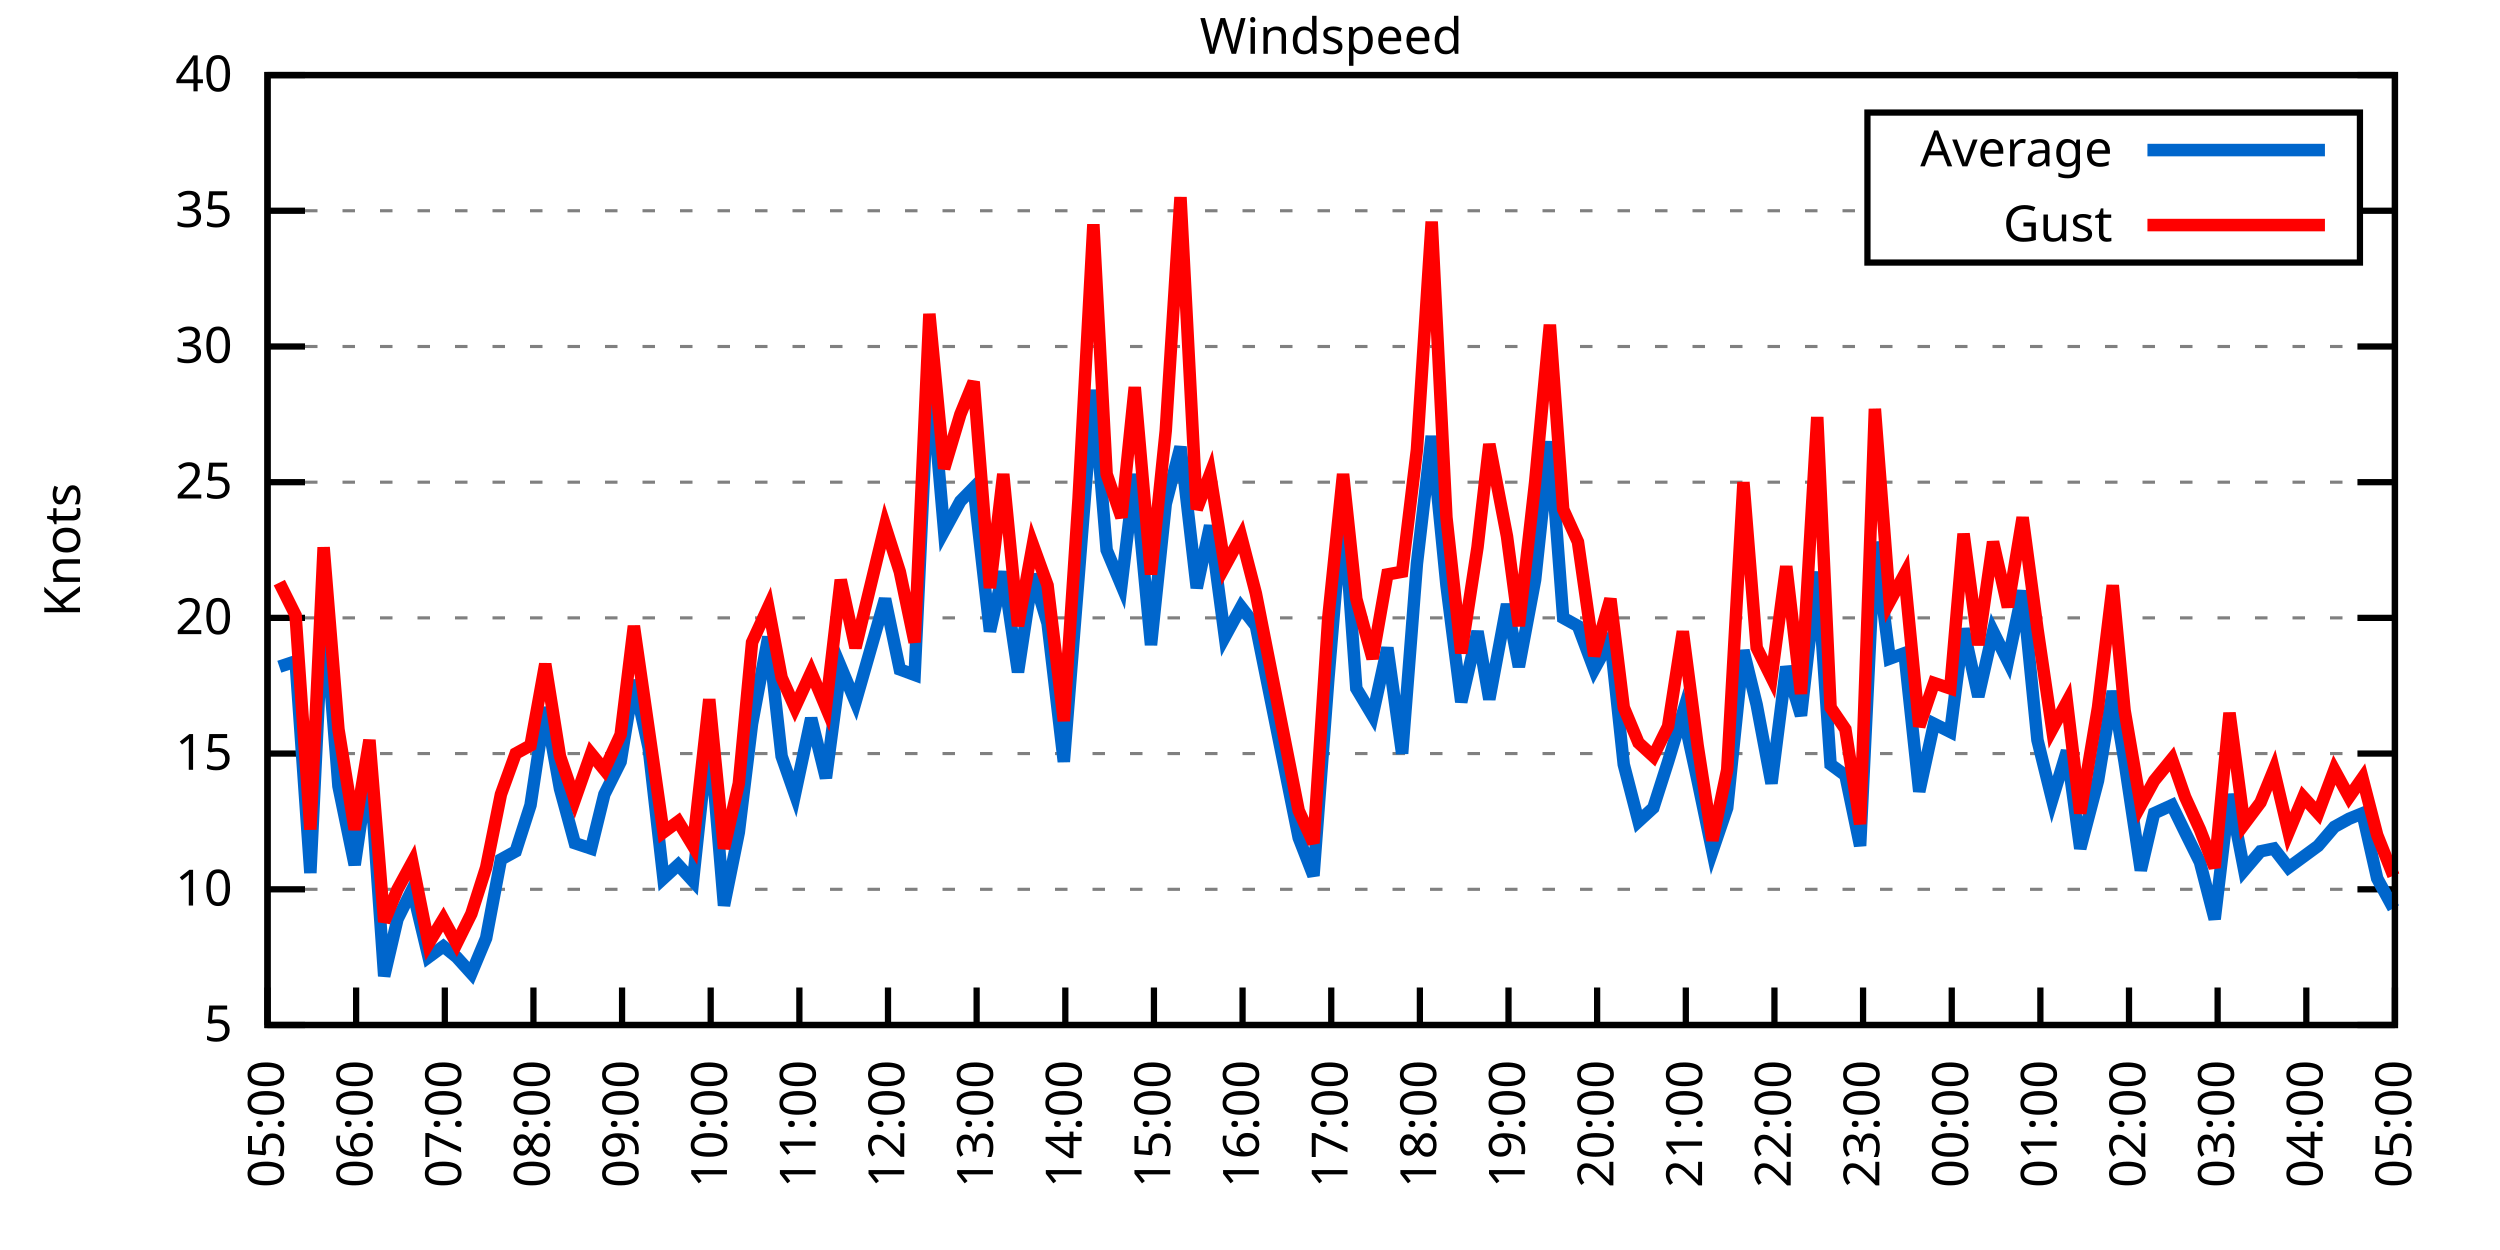
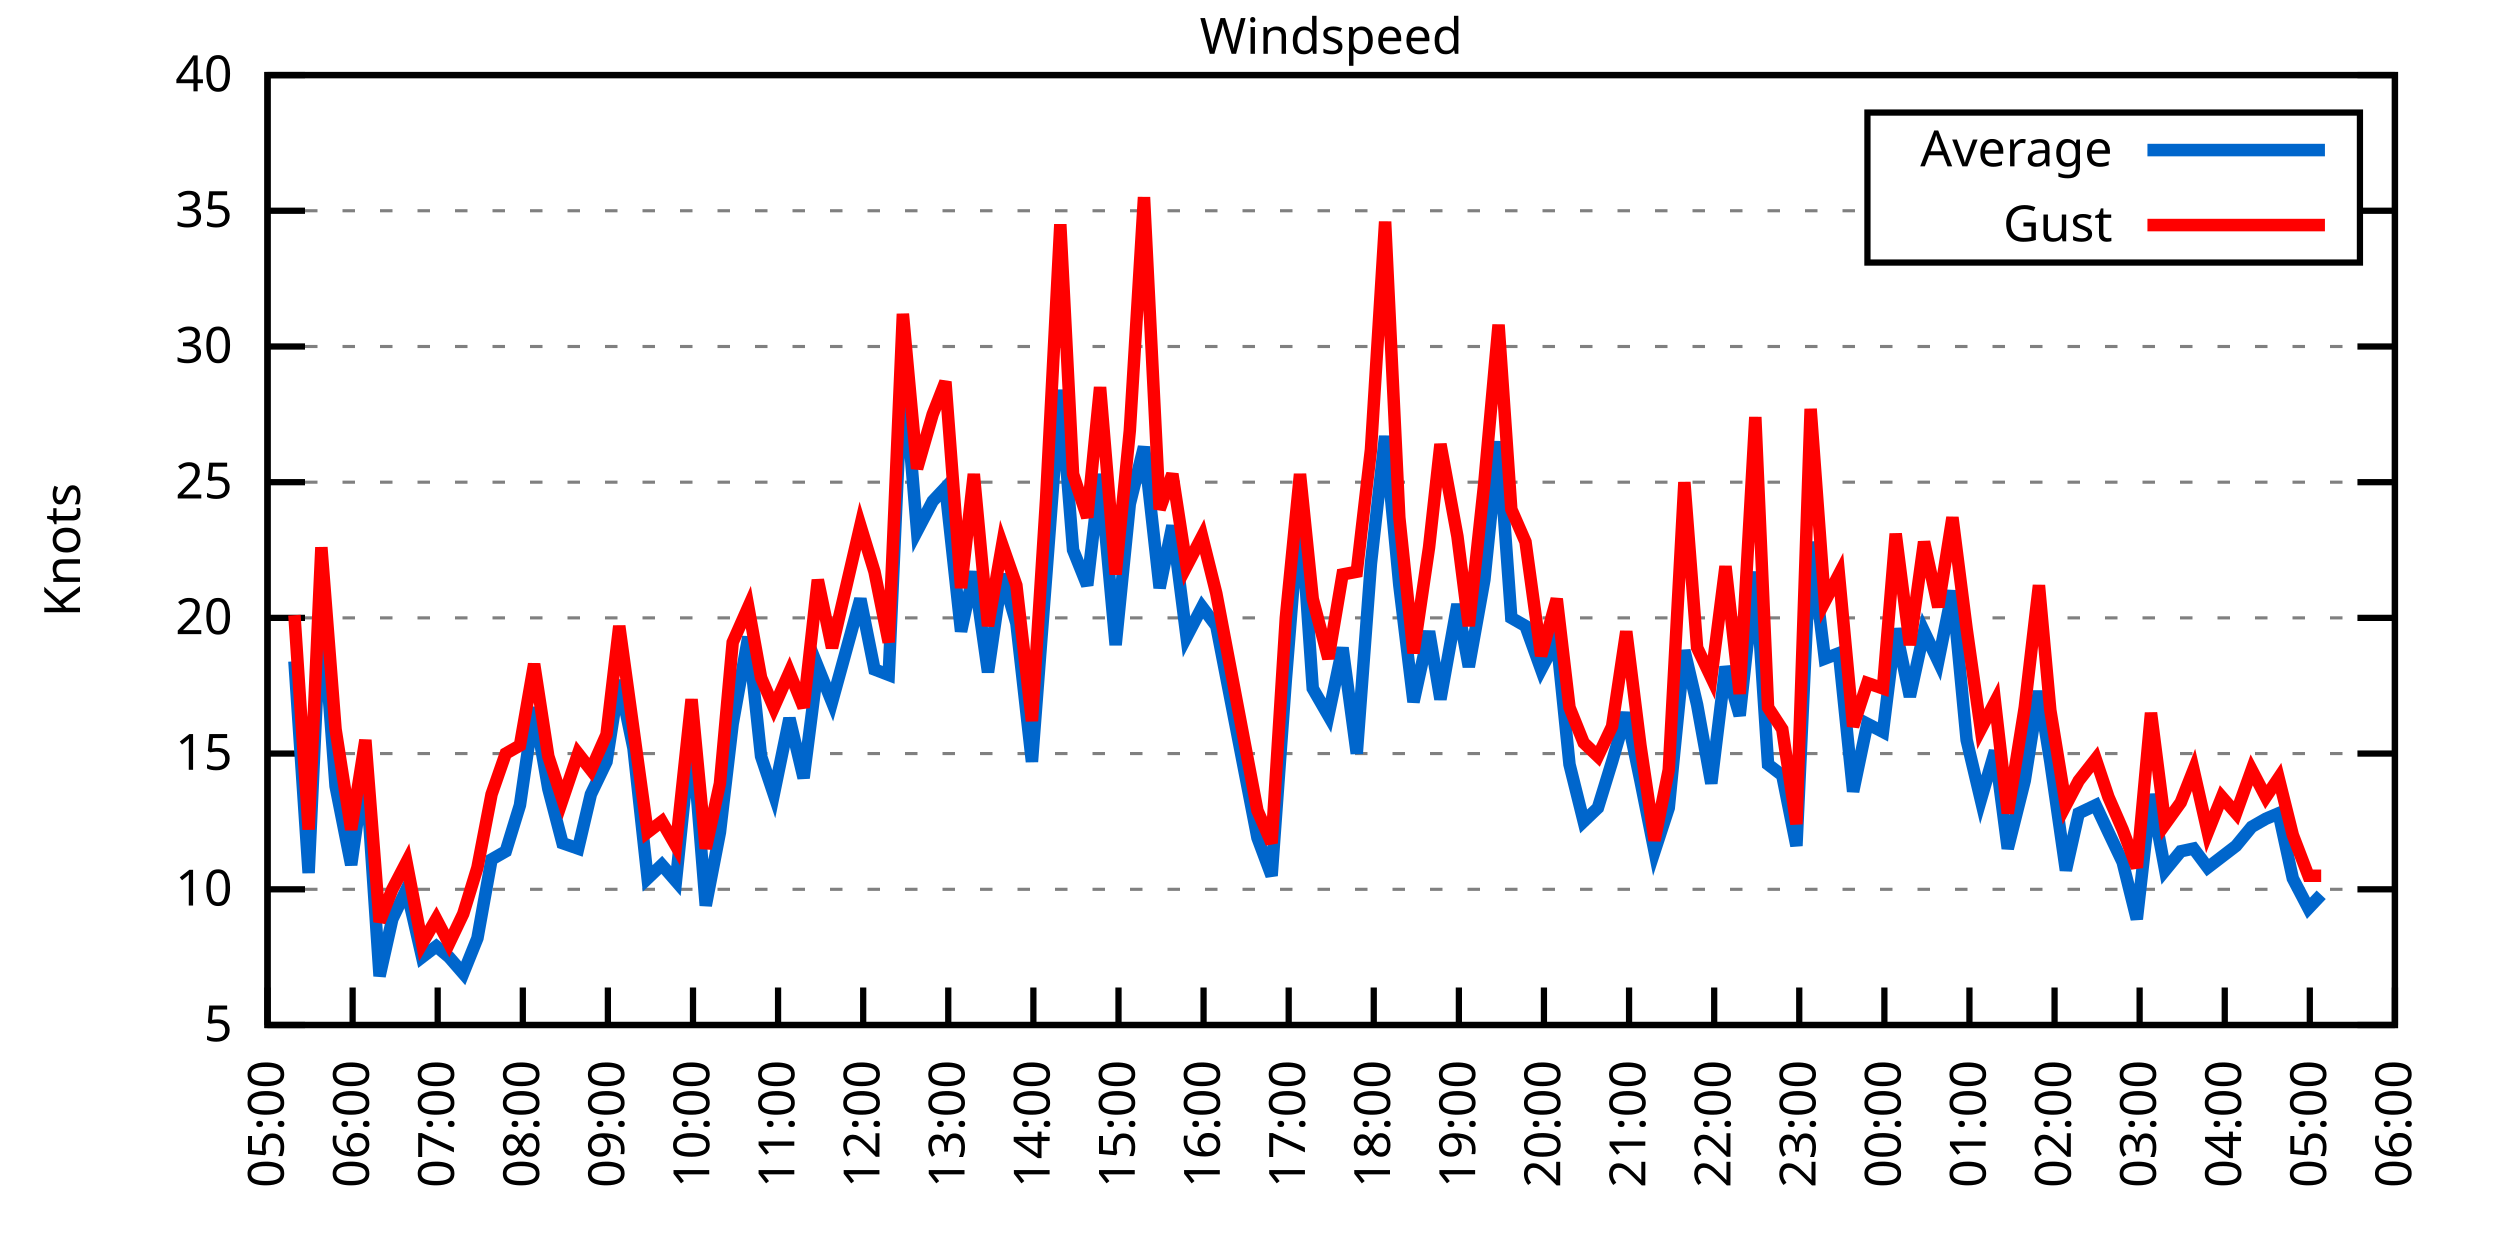
<svg xmlns="http://www.w3.org/2000/svg" xmlns:xlink="http://www.w3.org/1999/xlink" width="400" height="200" viewBox="0 0 400 200">
  <g id="gnuplot_canvas">
    <rect x="0" y="0" width="400" height="200" fill="none" />
    <defs>
      <circle id="gpDot" r="0.5" stroke-width="0.5" stroke="currentColor" />
      <path id="gpPt0" stroke-width="0.333" stroke="currentColor" d="M-1,0 h2 M0,-1 v2" />
      <path id="gpPt1" stroke-width="0.333" stroke="currentColor" d="M-1,-1 L1,1 M1,-1 L-1,1" />
      <path id="gpPt2" stroke-width="0.333" stroke="currentColor" d="M-1,0 L1,0 M0,-1 L0,1 M-1,-1 L1,1 M-1,1 L1,-1" />
      <rect id="gpPt3" stroke-width="0.333" stroke="currentColor" x="-1" y="-1" width="2" height="2" />
      <rect id="gpPt4" stroke-width="0.333" stroke="currentColor" fill="currentColor" x="-1" y="-1" width="2" height="2" />
      <circle id="gpPt5" stroke-width="0.333" stroke="currentColor" cx="0" cy="0" r="1" />
      <use xlink:href="#gpPt5" id="gpPt6" fill="currentColor" stroke="none" />
      <path id="gpPt7" stroke-width="0.333" stroke="currentColor" d="M0,-1.33 L-1.33,0.67 L1.33,0.67 z" />
      <use xlink:href="#gpPt7" id="gpPt8" fill="currentColor" stroke="none" />
      <use xlink:href="#gpPt7" id="gpPt9" stroke="currentColor" transform="rotate(180)" />
      <use xlink:href="#gpPt9" id="gpPt10" fill="currentColor" stroke="none" />
      <use xlink:href="#gpPt3" id="gpPt11" stroke="currentColor" transform="rotate(45)" />
      <use xlink:href="#gpPt11" id="gpPt12" fill="currentColor" stroke="none" />
      <path id="gpPt13" stroke-width="0.333" stroke="currentColor" d="M0,1.330 L1.265,0.411 L0.782,-1.067 L-0.782,-1.076 L-1.265,0.411 z" />
      <use xlink:href="#gpPt13" id="gpPt14" fill="currentColor" stroke="none" />
      <filter id="textbox" filterUnits="objectBoundingBox" x="0" y="0" height="1" width="1">
        <feFlood flood-color="white" flood-opacity="1" result="bgnd" />
        <feComposite in="SourceGraphic" in2="bgnd" operator="atop" />
      </filter>
      <filter id="greybox" filterUnits="objectBoundingBox" x="0" y="0" height="1" width="1">
        <feFlood flood-color="lightgrey" flood-opacity="1" result="grey" />
        <feComposite in="SourceGraphic" in2="grey" operator="atop" />
      </filter>
    </defs>
    <g fill="none" color="white" stroke="currentColor" stroke-width="1.00" stroke-linecap="butt" stroke-linejoin="miter">
</g>
    <g fill="none" color="black" stroke="currentColor" stroke-width="1.00" stroke-linecap="butt" stroke-linejoin="miter">
      <g stroke="none" shape-rendering="crispEdges">
        <polygon fill="rgb(255, 255, 255)" points="42.80,164.00 383.18,164.00 383.18,12.02 42.80,12.02 " />
      </g>
    </g>
    <g fill="none" color="black" stroke="currentColor" stroke-width="1.00" stroke-linecap="butt" stroke-linejoin="miter">
</g>
    <g fill="none" color="black" stroke="black" stroke-width="0.50" stroke-linecap="butt" stroke-linejoin="miter">
</g>
    <g fill="none" color="gray" stroke="currentColor" stroke-width="0.50" stroke-linecap="butt" stroke-linejoin="miter">
      <path stroke="gray" stroke-dasharray="2,4" class="gridline" d="M42.80,164.00 L383.19,164.00  " />
    </g>
    <g fill="none" color="gray" stroke="gray" stroke-width="1.00" stroke-linecap="butt" stroke-linejoin="miter">
</g>
    <g fill="none" color="black" stroke="currentColor" stroke-width="1.00" stroke-linecap="butt" stroke-linejoin="miter">
      <path stroke="black" d="M42.80,164.00 L48.80,164.00 M383.19,164.00 L377.19,164.00  " />
      <g transform="translate(37.20,166.60)" stroke="none" fill="black" font-family="Sans" font-size="8.00" text-anchor="end">
        <text>
          <tspan font-family="Sans"> 5</tspan>
        </text>
      </g>
    </g>
    <g fill="none" color="black" stroke="currentColor" stroke-width="1.00" stroke-linecap="butt" stroke-linejoin="miter">
</g>
    <g fill="none" color="black" stroke="black" stroke-width="0.50" stroke-linecap="butt" stroke-linejoin="miter">
</g>
    <g fill="none" color="gray" stroke="currentColor" stroke-width="0.50" stroke-linecap="butt" stroke-linejoin="miter">
      <path stroke="gray" stroke-dasharray="2,4" class="gridline" d="M42.80,142.29 L383.19,142.29  " />
    </g>
    <g fill="none" color="gray" stroke="gray" stroke-width="1.00" stroke-linecap="butt" stroke-linejoin="miter">
</g>
    <g fill="none" color="black" stroke="currentColor" stroke-width="1.00" stroke-linecap="butt" stroke-linejoin="miter">
      <path stroke="black" d="M42.80,142.29 L48.80,142.29 M383.19,142.29 L377.19,142.29  " />
      <g transform="translate(37.20,144.89)" stroke="none" fill="black" font-family="Sans" font-size="8.00" text-anchor="end">
        <text>
          <tspan font-family="Sans"> 10</tspan>
        </text>
      </g>
    </g>
    <g fill="none" color="black" stroke="currentColor" stroke-width="1.00" stroke-linecap="butt" stroke-linejoin="miter">
</g>
    <g fill="none" color="black" stroke="black" stroke-width="0.50" stroke-linecap="butt" stroke-linejoin="miter">
</g>
    <g fill="none" color="gray" stroke="currentColor" stroke-width="0.50" stroke-linecap="butt" stroke-linejoin="miter">
      <path stroke="gray" stroke-dasharray="2,4" class="gridline" d="M42.80,120.57 L383.19,120.57  " />
    </g>
    <g fill="none" color="gray" stroke="gray" stroke-width="1.00" stroke-linecap="butt" stroke-linejoin="miter">
</g>
    <g fill="none" color="black" stroke="currentColor" stroke-width="1.00" stroke-linecap="butt" stroke-linejoin="miter">
      <path stroke="black" d="M42.80,120.57 L48.80,120.57 M383.19,120.57 L377.19,120.57  " />
      <g transform="translate(37.20,123.17)" stroke="none" fill="black" font-family="Sans" font-size="8.00" text-anchor="end">
        <text>
          <tspan font-family="Sans"> 15</tspan>
        </text>
      </g>
    </g>
    <g fill="none" color="black" stroke="currentColor" stroke-width="1.00" stroke-linecap="butt" stroke-linejoin="miter">
</g>
    <g fill="none" color="black" stroke="black" stroke-width="0.50" stroke-linecap="butt" stroke-linejoin="miter">
</g>
    <g fill="none" color="gray" stroke="currentColor" stroke-width="0.50" stroke-linecap="butt" stroke-linejoin="miter">
      <path stroke="gray" stroke-dasharray="2,4" class="gridline" d="M42.80,98.86 L383.19,98.86  " />
    </g>
    <g fill="none" color="gray" stroke="gray" stroke-width="1.00" stroke-linecap="butt" stroke-linejoin="miter">
</g>
    <g fill="none" color="black" stroke="currentColor" stroke-width="1.00" stroke-linecap="butt" stroke-linejoin="miter">
      <path stroke="black" d="M42.80,98.86 L48.80,98.86 M383.19,98.86 L377.19,98.86  " />
      <g transform="translate(37.20,101.46)" stroke="none" fill="black" font-family="Sans" font-size="8.00" text-anchor="end">
        <text>
          <tspan font-family="Sans"> 20</tspan>
        </text>
      </g>
    </g>
    <g fill="none" color="black" stroke="currentColor" stroke-width="1.00" stroke-linecap="butt" stroke-linejoin="miter">
</g>
    <g fill="none" color="black" stroke="black" stroke-width="0.50" stroke-linecap="butt" stroke-linejoin="miter">
</g>
    <g fill="none" color="gray" stroke="currentColor" stroke-width="0.50" stroke-linecap="butt" stroke-linejoin="miter">
      <path stroke="gray" stroke-dasharray="2,4" class="gridline" d="M42.80,77.15 L383.19,77.15  " />
    </g>
    <g fill="none" color="gray" stroke="gray" stroke-width="1.00" stroke-linecap="butt" stroke-linejoin="miter">
</g>
    <g fill="none" color="black" stroke="currentColor" stroke-width="1.00" stroke-linecap="butt" stroke-linejoin="miter">
      <path stroke="black" d="M42.80,77.15 L48.80,77.15 M383.19,77.15 L377.19,77.15  " />
      <g transform="translate(37.20,79.75)" stroke="none" fill="black" font-family="Sans" font-size="8.00" text-anchor="end">
        <text>
          <tspan font-family="Sans"> 25</tspan>
        </text>
      </g>
    </g>
    <g fill="none" color="black" stroke="currentColor" stroke-width="1.00" stroke-linecap="butt" stroke-linejoin="miter">
</g>
    <g fill="none" color="black" stroke="black" stroke-width="0.50" stroke-linecap="butt" stroke-linejoin="miter">
</g>
    <g fill="none" color="gray" stroke="currentColor" stroke-width="0.50" stroke-linecap="butt" stroke-linejoin="miter">
      <path stroke="gray" stroke-dasharray="2,4" class="gridline" d="M42.80,55.44 L383.19,55.44  " />
    </g>
    <g fill="none" color="gray" stroke="gray" stroke-width="1.00" stroke-linecap="butt" stroke-linejoin="miter">
</g>
    <g fill="none" color="black" stroke="currentColor" stroke-width="1.00" stroke-linecap="butt" stroke-linejoin="miter">
      <path stroke="black" d="M42.80,55.44 L48.80,55.44 M383.19,55.44 L377.19,55.44  " />
      <g transform="translate(37.20,58.04)" stroke="none" fill="black" font-family="Sans" font-size="8.00" text-anchor="end">
        <text>
          <tspan font-family="Sans"> 30</tspan>
        </text>
      </g>
    </g>
    <g fill="none" color="black" stroke="currentColor" stroke-width="1.00" stroke-linecap="butt" stroke-linejoin="miter">
</g>
    <g fill="none" color="black" stroke="black" stroke-width="0.50" stroke-linecap="butt" stroke-linejoin="miter">
</g>
    <g fill="none" color="gray" stroke="currentColor" stroke-width="0.50" stroke-linecap="butt" stroke-linejoin="miter">
      <path stroke="gray" stroke-dasharray="2,4" class="gridline" d="M42.80,33.72 L298.79,33.72 M377.59,33.72 L383.19,33.72  " />
    </g>
    <g fill="none" color="gray" stroke="gray" stroke-width="1.00" stroke-linecap="butt" stroke-linejoin="miter">
</g>
    <g fill="none" color="black" stroke="currentColor" stroke-width="1.00" stroke-linecap="butt" stroke-linejoin="miter">
      <path stroke="black" d="M42.80,33.72 L48.80,33.72 M383.19,33.72 L377.19,33.72  " />
      <g transform="translate(37.20,36.32)" stroke="none" fill="black" font-family="Sans" font-size="8.00" text-anchor="end">
        <text>
          <tspan font-family="Sans"> 35</tspan>
        </text>
      </g>
    </g>
    <g fill="none" color="black" stroke="currentColor" stroke-width="1.00" stroke-linecap="butt" stroke-linejoin="miter">
</g>
    <g fill="none" color="black" stroke="black" stroke-width="0.50" stroke-linecap="butt" stroke-linejoin="miter">
</g>
    <g fill="none" color="gray" stroke="currentColor" stroke-width="0.50" stroke-linecap="butt" stroke-linejoin="miter">
      <path stroke="gray" stroke-dasharray="2,4" class="gridline" d="M42.80,12.01 L383.19,12.01  " />
    </g>
    <g fill="none" color="gray" stroke="gray" stroke-width="1.00" stroke-linecap="butt" stroke-linejoin="miter">
</g>
    <g fill="none" color="black" stroke="currentColor" stroke-width="1.00" stroke-linecap="butt" stroke-linejoin="miter">
      <path stroke="black" d="M42.80,12.01 L48.80,12.01 M383.19,12.01 L377.19,12.01  " />
      <g transform="translate(37.20,14.61)" stroke="none" fill="black" font-family="Sans" font-size="8.00" text-anchor="end">
        <text>
          <tspan font-family="Sans"> 40</tspan>
        </text>
      </g>
    </g>
    <g fill="none" color="black" stroke="currentColor" stroke-width="1.00" stroke-linecap="butt" stroke-linejoin="miter">
      <path stroke="black" d="M42.80,164.00 L42.80,158.00  " />
      <g transform="translate(45.40,169.60) rotate(270.00)" stroke="none" fill="black" font-family="Sans" font-size="8.00" text-anchor="end">
        <text>
          <tspan font-family="Sans">05:00</tspan>
        </text>
      </g>
    </g>
    <g fill="none" color="black" stroke="currentColor" stroke-width="1.00" stroke-linecap="butt" stroke-linejoin="miter">
-       <path stroke="black" d="M56.98,164.00 L56.98,158.00  " />
-       <g transform="translate(59.58,169.60) rotate(270.00)" stroke="none" fill="black" font-family="Sans" font-size="8.00" text-anchor="end">
+       <path stroke="black" d="M56.42,164.00 L56.42,158.00  " />
+       <g transform="translate(59.02,169.60) rotate(270.00)" stroke="none" fill="black" font-family="Sans" font-size="8.00" text-anchor="end">
        <text>
          <tspan font-family="Sans">06:00</tspan>
        </text>
      </g>
    </g>
    <g fill="none" color="black" stroke="currentColor" stroke-width="1.00" stroke-linecap="butt" stroke-linejoin="miter">
-       <path stroke="black" d="M71.17,164.00 L71.17,158.00  " />
-       <g transform="translate(73.77,169.60) rotate(270.00)" stroke="none" fill="black" font-family="Sans" font-size="8.00" text-anchor="end">
+       <path stroke="black" d="M70.03,164.00 L70.03,158.00  " />
+       <g transform="translate(72.63,169.60) rotate(270.00)" stroke="none" fill="black" font-family="Sans" font-size="8.00" text-anchor="end">
        <text>
          <tspan font-family="Sans">07:00</tspan>
        </text>
      </g>
    </g>
    <g fill="none" color="black" stroke="currentColor" stroke-width="1.00" stroke-linecap="butt" stroke-linejoin="miter">
-       <path stroke="black" d="M85.35,164.00 L85.35,158.00  " />
-       <g transform="translate(87.95,169.60) rotate(270.00)" stroke="none" fill="black" font-family="Sans" font-size="8.00" text-anchor="end">
+       <path stroke="black" d="M83.65,164.00 L83.65,158.00  " />
+       <g transform="translate(86.25,169.60) rotate(270.00)" stroke="none" fill="black" font-family="Sans" font-size="8.00" text-anchor="end">
        <text>
          <tspan font-family="Sans">08:00</tspan>
        </text>
      </g>
    </g>
    <g fill="none" color="black" stroke="currentColor" stroke-width="1.00" stroke-linecap="butt" stroke-linejoin="miter">
-       <path stroke="black" d="M99.53,164.00 L99.53,158.00  " />
-       <g transform="translate(102.13,169.60) rotate(270.00)" stroke="none" fill="black" font-family="Sans" font-size="8.00" text-anchor="end">
+       <path stroke="black" d="M97.26,164.00 L97.26,158.00  " />
+       <g transform="translate(99.86,169.60) rotate(270.00)" stroke="none" fill="black" font-family="Sans" font-size="8.00" text-anchor="end">
        <text>
          <tspan font-family="Sans">09:00</tspan>
        </text>
      </g>
    </g>
    <g fill="none" color="black" stroke="currentColor" stroke-width="1.00" stroke-linecap="butt" stroke-linejoin="miter">
-       <path stroke="black" d="M113.71,164.00 L113.71,158.00  " />
-       <g transform="translate(116.31,169.60) rotate(270.00)" stroke="none" fill="black" font-family="Sans" font-size="8.00" text-anchor="end">
+       <path stroke="black" d="M110.88,164.00 L110.88,158.00  " />
+       <g transform="translate(113.48,169.60) rotate(270.00)" stroke="none" fill="black" font-family="Sans" font-size="8.00" text-anchor="end">
        <text>
          <tspan font-family="Sans">10:00</tspan>
        </text>
      </g>
    </g>
    <g fill="none" color="black" stroke="currentColor" stroke-width="1.00" stroke-linecap="butt" stroke-linejoin="miter">
-       <path stroke="black" d="M127.90,164.00 L127.90,158.00  " />
-       <g transform="translate(130.50,169.60) rotate(270.00)" stroke="none" fill="black" font-family="Sans" font-size="8.00" text-anchor="end">
+       <path stroke="black" d="M124.49,164.00 L124.49,158.00  " />
+       <g transform="translate(127.09,169.60) rotate(270.00)" stroke="none" fill="black" font-family="Sans" font-size="8.00" text-anchor="end">
        <text>
          <tspan font-family="Sans">11:00</tspan>
        </text>
      </g>
    </g>
    <g fill="none" color="black" stroke="currentColor" stroke-width="1.00" stroke-linecap="butt" stroke-linejoin="miter">
-       <path stroke="black" d="M142.08,164.00 L142.08,158.00  " />
-       <g transform="translate(144.68,169.60) rotate(270.00)" stroke="none" fill="black" font-family="Sans" font-size="8.00" text-anchor="end">
+       <path stroke="black" d="M138.11,164.00 L138.11,158.00  " />
+       <g transform="translate(140.71,169.60) rotate(270.00)" stroke="none" fill="black" font-family="Sans" font-size="8.00" text-anchor="end">
        <text>
          <tspan font-family="Sans">12:00</tspan>
        </text>
      </g>
    </g>
    <g fill="none" color="black" stroke="currentColor" stroke-width="1.00" stroke-linecap="butt" stroke-linejoin="miter">
-       <path stroke="black" d="M156.26,164.00 L156.26,158.00  " />
-       <g transform="translate(158.86,169.60) rotate(270.00)" stroke="none" fill="black" font-family="Sans" font-size="8.00" text-anchor="end">
+       <path stroke="black" d="M151.72,164.00 L151.72,158.00  " />
+       <g transform="translate(154.32,169.60) rotate(270.00)" stroke="none" fill="black" font-family="Sans" font-size="8.00" text-anchor="end">
        <text>
          <tspan font-family="Sans">13:00</tspan>
        </text>
      </g>
    </g>
    <g fill="none" color="black" stroke="currentColor" stroke-width="1.00" stroke-linecap="butt" stroke-linejoin="miter">
-       <path stroke="black" d="M170.45,164.00 L170.45,158.00  " />
-       <g transform="translate(173.05,169.60) rotate(270.00)" stroke="none" fill="black" font-family="Sans" font-size="8.00" text-anchor="end">
+       <path stroke="black" d="M165.34,164.00 L165.34,158.00  " />
+       <g transform="translate(167.94,169.60) rotate(270.00)" stroke="none" fill="black" font-family="Sans" font-size="8.00" text-anchor="end">
        <text>
          <tspan font-family="Sans">14:00</tspan>
        </text>
      </g>
    </g>
    <g fill="none" color="black" stroke="currentColor" stroke-width="1.00" stroke-linecap="butt" stroke-linejoin="miter">
-       <path stroke="black" d="M184.63,164.00 L184.63,158.00  " />
-       <g transform="translate(187.23,169.60) rotate(270.00)" stroke="none" fill="black" font-family="Sans" font-size="8.00" text-anchor="end">
+       <path stroke="black" d="M178.96,164.00 L178.96,158.00  " />
+       <g transform="translate(181.56,169.60) rotate(270.00)" stroke="none" fill="black" font-family="Sans" font-size="8.00" text-anchor="end">
        <text>
          <tspan font-family="Sans">15:00</tspan>
        </text>
      </g>
    </g>
    <g fill="none" color="black" stroke="currentColor" stroke-width="1.00" stroke-linecap="butt" stroke-linejoin="miter">
-       <path stroke="black" d="M198.81,164.00 L198.81,158.00  " />
-       <g transform="translate(201.41,169.60) rotate(270.00)" stroke="none" fill="black" font-family="Sans" font-size="8.00" text-anchor="end">
+       <path stroke="black" d="M192.57,164.00 L192.57,158.00  " />
+       <g transform="translate(195.17,169.60) rotate(270.00)" stroke="none" fill="black" font-family="Sans" font-size="8.00" text-anchor="end">
        <text>
          <tspan font-family="Sans">16:00</tspan>
        </text>
      </g>
    </g>
    <g fill="none" color="black" stroke="currentColor" stroke-width="1.00" stroke-linecap="butt" stroke-linejoin="miter">
-       <path stroke="black" d="M213.00,164.00 L213.00,158.00  " />
-       <g transform="translate(215.60,169.60) rotate(270.00)" stroke="none" fill="black" font-family="Sans" font-size="8.00" text-anchor="end">
+       <path stroke="black" d="M206.19,164.00 L206.19,158.00  " />
+       <g transform="translate(208.79,169.60) rotate(270.00)" stroke="none" fill="black" font-family="Sans" font-size="8.00" text-anchor="end">
        <text>
          <tspan font-family="Sans">17:00</tspan>
        </text>
      </g>
    </g>
    <g fill="none" color="black" stroke="currentColor" stroke-width="1.00" stroke-linecap="butt" stroke-linejoin="miter">
-       <path stroke="black" d="M227.18,164.00 L227.18,158.00  " />
-       <g transform="translate(229.78,169.60) rotate(270.00)" stroke="none" fill="black" font-family="Sans" font-size="8.00" text-anchor="end">
+       <path stroke="black" d="M219.80,164.00 L219.80,158.00  " />
+       <g transform="translate(222.40,169.60) rotate(270.00)" stroke="none" fill="black" font-family="Sans" font-size="8.00" text-anchor="end">
        <text>
          <tspan font-family="Sans">18:00</tspan>
        </text>
      </g>
    </g>
    <g fill="none" color="black" stroke="currentColor" stroke-width="1.00" stroke-linecap="butt" stroke-linejoin="miter">
-       <path stroke="black" d="M241.36,164.00 L241.36,158.00  " />
-       <g transform="translate(243.96,169.60) rotate(270.00)" stroke="none" fill="black" font-family="Sans" font-size="8.00" text-anchor="end">
+       <path stroke="black" d="M233.42,164.00 L233.42,158.00  " />
+       <g transform="translate(236.02,169.60) rotate(270.00)" stroke="none" fill="black" font-family="Sans" font-size="8.00" text-anchor="end">
        <text>
          <tspan font-family="Sans">19:00</tspan>
        </text>
      </g>
    </g>
    <g fill="none" color="black" stroke="currentColor" stroke-width="1.00" stroke-linecap="butt" stroke-linejoin="miter">
-       <path stroke="black" d="M255.54,164.00 L255.54,158.00  " />
-       <g transform="translate(258.14,169.60) rotate(270.00)" stroke="none" fill="black" font-family="Sans" font-size="8.00" text-anchor="end">
+       <path stroke="black" d="M247.03,164.00 L247.03,158.00  " />
+       <g transform="translate(249.63,169.60) rotate(270.00)" stroke="none" fill="black" font-family="Sans" font-size="8.00" text-anchor="end">
        <text>
          <tspan font-family="Sans">20:00</tspan>
        </text>
      </g>
    </g>
    <g fill="none" color="black" stroke="currentColor" stroke-width="1.00" stroke-linecap="butt" stroke-linejoin="miter">
-       <path stroke="black" d="M269.73,164.00 L269.73,158.00  " />
-       <g transform="translate(272.33,169.60) rotate(270.00)" stroke="none" fill="black" font-family="Sans" font-size="8.00" text-anchor="end">
+       <path stroke="black" d="M260.65,164.00 L260.65,158.00  " />
+       <g transform="translate(263.25,169.60) rotate(270.00)" stroke="none" fill="black" font-family="Sans" font-size="8.00" text-anchor="end">
        <text>
          <tspan font-family="Sans">21:00</tspan>
        </text>
      </g>
    </g>
    <g fill="none" color="black" stroke="currentColor" stroke-width="1.00" stroke-linecap="butt" stroke-linejoin="miter">
-       <path stroke="black" d="M283.91,164.00 L283.91,158.00  " />
-       <g transform="translate(286.51,169.60) rotate(270.00)" stroke="none" fill="black" font-family="Sans" font-size="8.00" text-anchor="end">
+       <path stroke="black" d="M274.27,164.00 L274.27,158.00  " />
+       <g transform="translate(276.87,169.60) rotate(270.00)" stroke="none" fill="black" font-family="Sans" font-size="8.00" text-anchor="end">
        <text>
          <tspan font-family="Sans">22:00</tspan>
        </text>
      </g>
    </g>
    <g fill="none" color="black" stroke="currentColor" stroke-width="1.00" stroke-linecap="butt" stroke-linejoin="miter">
-       <path stroke="black" d="M298.09,164.00 L298.09,158.00  " />
-       <g transform="translate(300.69,169.60) rotate(270.00)" stroke="none" fill="black" font-family="Sans" font-size="8.00" text-anchor="end">
+       <path stroke="black" d="M287.88,164.00 L287.88,158.00  " />
+       <g transform="translate(290.48,169.60) rotate(270.00)" stroke="none" fill="black" font-family="Sans" font-size="8.00" text-anchor="end">
        <text>
          <tspan font-family="Sans">23:00</tspan>
        </text>
      </g>
    </g>
    <g fill="none" color="black" stroke="currentColor" stroke-width="1.00" stroke-linecap="butt" stroke-linejoin="miter">
-       <path stroke="black" d="M312.28,164.00 L312.28,158.00  " />
-       <g transform="translate(314.88,169.60) rotate(270.00)" stroke="none" fill="black" font-family="Sans" font-size="8.00" text-anchor="end">
+       <path stroke="black" d="M301.50,164.00 L301.50,158.00  " />
+       <g transform="translate(304.10,169.60) rotate(270.00)" stroke="none" fill="black" font-family="Sans" font-size="8.00" text-anchor="end">
        <text>
          <tspan font-family="Sans">00:00</tspan>
        </text>
      </g>
    </g>
    <g fill="none" color="black" stroke="currentColor" stroke-width="1.00" stroke-linecap="butt" stroke-linejoin="miter">
-       <path stroke="black" d="M326.46,164.00 L326.46,158.00  " />
-       <g transform="translate(329.06,169.60) rotate(270.00)" stroke="none" fill="black" font-family="Sans" font-size="8.00" text-anchor="end">
+       <path stroke="black" d="M315.11,164.00 L315.11,158.00  " />
+       <g transform="translate(317.71,169.60) rotate(270.00)" stroke="none" fill="black" font-family="Sans" font-size="8.00" text-anchor="end">
        <text>
          <tspan font-family="Sans">01:00</tspan>
        </text>
      </g>
    </g>
    <g fill="none" color="black" stroke="currentColor" stroke-width="1.00" stroke-linecap="butt" stroke-linejoin="miter">
-       <path stroke="black" d="M340.64,164.00 L340.64,158.00  " />
-       <g transform="translate(343.24,169.60) rotate(270.00)" stroke="none" fill="black" font-family="Sans" font-size="8.00" text-anchor="end">
+       <path stroke="black" d="M328.73,164.00 L328.73,158.00  " />
+       <g transform="translate(331.33,169.60) rotate(270.00)" stroke="none" fill="black" font-family="Sans" font-size="8.00" text-anchor="end">
        <text>
          <tspan font-family="Sans">02:00</tspan>
        </text>
      </g>
    </g>
    <g fill="none" color="black" stroke="currentColor" stroke-width="1.00" stroke-linecap="butt" stroke-linejoin="miter">
-       <path stroke="black" d="M354.82,164.00 L354.82,158.00  " />
-       <g transform="translate(357.42,169.60) rotate(270.00)" stroke="none" fill="black" font-family="Sans" font-size="8.00" text-anchor="end">
+       <path stroke="black" d="M342.34,164.00 L342.34,158.00  " />
+       <g transform="translate(344.94,169.60) rotate(270.00)" stroke="none" fill="black" font-family="Sans" font-size="8.00" text-anchor="end">
        <text>
          <tspan font-family="Sans">03:00</tspan>
        </text>
      </g>
    </g>
    <g fill="none" color="black" stroke="currentColor" stroke-width="1.00" stroke-linecap="butt" stroke-linejoin="miter">
-       <path stroke="black" d="M369.01,164.00 L369.01,158.00  " />
-       <g transform="translate(371.61,169.60) rotate(270.00)" stroke="none" fill="black" font-family="Sans" font-size="8.00" text-anchor="end">
+       <path stroke="black" d="M355.96,164.00 L355.96,158.00  " />
+       <g transform="translate(358.56,169.60) rotate(270.00)" stroke="none" fill="black" font-family="Sans" font-size="8.00" text-anchor="end">
        <text>
          <tspan font-family="Sans">04:00</tspan>
+         </text>
+       </g>
+     </g>
+     <g fill="none" color="black" stroke="currentColor" stroke-width="1.00" stroke-linecap="butt" stroke-linejoin="miter">
+       <path stroke="black" d="M369.57,164.00 L369.57,158.00  " />
+       <g transform="translate(372.17,169.60) rotate(270.00)" stroke="none" fill="black" font-family="Sans" font-size="8.00" text-anchor="end">
+         <text>
+           <tspan font-family="Sans">05:00</tspan>
        </text>
      </g>
    </g>
    <g fill="none" color="black" stroke="currentColor" stroke-width="1.00" stroke-linecap="butt" stroke-linejoin="miter">
      <path stroke="black" d="M383.19,164.00 L383.19,158.00  " />
      <g transform="translate(385.79,169.60) rotate(270.00)" stroke="none" fill="black" font-family="Sans" font-size="8.00" text-anchor="end">
        <text>
-           <tspan font-family="Sans">05:00</tspan>
+           <tspan font-family="Sans">06:00</tspan>
        </text>
      </g>
    </g>
    <g fill="none" color="black" stroke="currentColor" stroke-width="1.00" stroke-linecap="butt" stroke-linejoin="miter">
</g>
    <g fill="none" color="black" stroke="currentColor" stroke-width="1.00" stroke-linecap="butt" stroke-linejoin="miter">
      <path stroke="black" d="M42.80,12.01 L42.80,164.00 L383.19,164.00 L383.19,12.01 L42.80,12.01 Z  " />
    </g>
    <g fill="none" color="black" stroke="currentColor" stroke-width="1.00" stroke-linecap="butt" stroke-linejoin="miter">
</g>
    <g fill="none" color="black" stroke="currentColor" stroke-width="1.00" stroke-linecap="butt" stroke-linejoin="miter">
      <path stroke="black" d="M298.79,42.01 L298.79,18.01 L377.59,18.01 L377.59,42.01 L298.79,42.01 Z  " />
    </g>
    <g id="Windspeed_plot_1">
      <g fill="none" color="white" stroke="black" stroke-width="2.00" stroke-linecap="butt" stroke-linejoin="miter">
</g>
      <g fill="none" color="black" stroke="currentColor" stroke-width="2.00" stroke-linecap="butt" stroke-linejoin="miter">
        <g transform="translate(337.99,26.61)" stroke="none" fill="black" font-family="Sans" font-size="8.00" text-anchor="end">
          <text>
            <tspan font-family="Sans">Average</tspan>
          </text>
        </g>
      </g>
      <g fill="none" color="black" stroke="currentColor" stroke-width="2.00" stroke-linecap="butt" stroke-linejoin="miter">
-         <path stroke="rgb(  0, 102, 204)" d="M343.59,24.01 L371.99,24.01 M44.69,106.68 L47.29,105.81 L49.66,139.68 L51.78,95.82 L54.15,125.79 L56.75,138.38   L59.11,122.31 L61.47,156.18 L63.60,147.06 L65.97,142.29 L68.57,153.14 L70.93,151.41 L73.06,153.14 L75.42,155.75   L77.78,150.10 L80.15,137.51 L82.51,136.21 L84.88,128.83 L87.24,113.19 L89.60,126.22 L91.97,134.90 L94.57,135.77   L96.70,127.09 L99.30,121.88 L101.42,108.85 L103.79,119.71 L106.15,140.55 L108.51,138.38 L110.88,140.98 L113.48,116.67   L115.84,144.89 L118.21,133.17 L120.33,115.80 L122.93,101.90 L125.06,121.01 L127.19,127.09 L129.79,114.93 L132.15,124.48   L134.52,106.68 L136.88,112.32 L141.61,95.82 L143.97,107.11 L146.34,107.98 L148.70,57.61 L151.06,84.97 L153.66,80.19   L155.79,78.02 L158.39,101.03 L160.52,91.48 L162.88,107.55 L165.25,91.91 L167.61,99.73 L170.21,121.88 L172.57,92.35   L174.94,62.38 L177.06,88.00 L179.43,93.65 L181.56,75.85 L184.16,103.20 L186.52,80.62 L188.88,71.50 L191.48,94.08   L193.61,84.10 L195.98,101.90 L198.58,97.12 L200.94,100.16 L207.79,134.04 L210.16,140.12 L212.52,108.85 L214.89,80.62   L217.01,110.15 L219.61,114.49 L221.98,103.64 L224.34,120.57 L226.71,90.18 L229.07,69.77 L231.43,93.65 L233.80,112.32   L236.40,101.03 L238.29,111.89 L241.12,96.69 L243.02,106.68 L245.62,92.78 L247.98,70.63 L250.11,98.86 L252.47,100.16   L255.07,107.11 L257.67,102.34 L259.80,122.31 L262.16,131.43 L264.53,129.26 L266.89,121.88 L269.25,114.06 L271.62,124.92   L273.98,136.21 L276.35,129.26 L278.95,104.07 L281.07,112.76 L283.44,125.35 L285.80,106.68 L288.16,114.49 L290.76,91.48   L292.89,122.31 L295.26,124.05 L297.62,135.34 L299.98,86.70 L302.35,105.38 L304.71,104.51 L307.08,126.65 L309.44,115.80   L312.04,117.10 L314.17,100.60 L316.53,111.45 L318.89,101.03 L321.26,105.81 L323.62,94.52 L325.99,118.40 L328.35,127.96   L330.71,120.14 L332.84,135.77 L335.68,124.92 L338.04,110.59 L339.93,121.88 L342.53,139.25 L344.66,130.13 L347.50,128.83   L349.62,133.17 L351.99,137.94 L354.35,147.06 L356.72,127.09 L359.08,139.25 L361.68,136.21 L363.81,135.77 L366.17,138.81   L368.53,137.08 L370.90,135.34 L373.50,132.30 L375.86,131.00 L377.99,130.13 L380.35,140.55 L382.95,145.33  " />
+         <path stroke="rgb(  0, 102, 204)" d="M343.59,24.01 L371.99,24.01 M47.11,105.81 L49.38,139.68 L51.42,95.82 L53.69,125.79 L56.19,138.38 L58.46,122.31   L60.73,156.18 L62.77,147.06 L65.04,142.29 L67.54,153.14 L69.80,151.41 L71.85,153.14 L74.12,155.75 L76.39,150.10   L78.65,137.51 L80.92,136.21 L83.19,128.83 L85.46,113.19 L87.73,126.22 L90.00,134.90 L92.50,135.77 L94.54,127.09   L97.04,121.88 L99.08,108.85 L101.35,119.71 L103.62,140.55 L105.89,138.38 L108.15,140.98 L110.65,116.67 L112.92,144.89   L115.19,133.17 L117.23,115.80 L119.73,101.90 L121.77,121.01 L123.81,127.09 L126.31,114.93 L128.58,124.48 L130.85,106.68   L133.12,112.32 L137.66,95.82 L139.92,107.11 L142.19,107.98 L144.46,57.61 L146.73,84.97 L149.23,80.19 L151.27,78.02   L153.77,101.03 L155.81,91.48 L158.08,107.55 L160.35,91.91 L162.62,99.73 L165.11,121.88 L167.38,92.35 L169.65,62.38   L171.69,88.00 L173.96,93.65 L176.01,75.85 L178.50,103.20 L180.77,80.62 L183.04,71.50 L185.54,94.08 L187.58,84.10   L189.85,101.90 L192.34,97.12 L194.61,100.16 L201.19,134.04 L203.46,140.12 L205.73,108.85 L208.00,80.62 L210.04,110.15   L212.54,114.49 L214.81,103.64 L217.08,120.57 L219.35,90.18 L221.62,69.77 L223.89,93.65 L226.16,112.32 L228.65,101.03   L230.47,111.89 L233.19,96.69 L235.01,106.68 L237.50,92.78 L239.77,70.63 L241.81,98.86 L244.08,100.16 L246.58,107.11   L249.08,102.34 L251.12,122.31 L253.39,131.43 L255.66,129.26 L257.93,121.88 L260.20,114.06 L262.47,124.92 L264.73,136.21   L267.00,129.26 L269.50,104.07 L271.54,112.76 L273.81,125.35 L276.08,106.68 L278.35,114.49 L280.85,91.48 L282.89,122.31   L285.16,124.05 L287.43,135.34 L289.70,86.70 L291.97,105.38 L294.23,104.51 L296.50,126.65 L298.77,115.80 L301.27,117.10   L303.31,100.60 L305.58,111.45 L307.85,101.03 L310.12,105.81 L312.39,94.52 L314.66,118.40 L316.93,127.96 L319.20,120.14   L321.24,135.77 L323.96,124.92 L326.23,110.59 L328.05,121.88 L330.54,139.25 L332.59,130.13 L335.31,128.83 L337.35,133.17   L339.62,137.94 L341.89,147.06 L344.16,127.09 L346.43,139.25 L348.92,136.21 L350.97,135.77 L353.24,138.81 L355.50,137.08   L357.77,135.34 L360.27,132.30 L362.54,131.00 L364.58,130.13 L366.85,140.55 L369.35,145.33 L371.39,143.16  " />
      </g>
    </g>
    <g id="Windspeed_plot_2">
      <g fill="none" color="black" stroke="currentColor" stroke-width="2.00" stroke-linecap="butt" stroke-linejoin="miter">
        <g transform="translate(337.99,38.61)" stroke="none" fill="black" font-family="Sans" font-size="8.00" text-anchor="end">
          <text>
            <tspan font-family="Sans">Gust</tspan>
          </text>
        </g>
      </g>
      <g fill="none" color="black" stroke="currentColor" stroke-width="2.00" stroke-linecap="butt" stroke-linejoin="miter">
-         <path stroke="rgb(255,   0,   0)" d="M343.59,36.01 L371.99,36.01 M44.69,93.22 L47.29,98.43 L49.66,132.73 L51.78,87.57 L54.15,116.67 L56.75,132.73   L59.11,118.40 L61.47,147.50 L63.60,142.29 L65.97,137.94 L68.57,150.97 L70.93,147.06 L73.06,150.97 L75.42,146.20   L77.78,138.81 L80.15,127.09 L82.51,120.57 L84.88,119.27 L87.24,106.24 L89.60,121.01 L91.97,127.96 L94.57,120.57   L96.70,123.18 L99.30,117.53 L101.42,100.16 L103.79,116.67 L106.15,133.17 L108.51,131.43 L110.88,135.34 L113.48,111.89   L115.84,135.77 L118.21,125.35 L120.33,102.77 L122.93,97.12 L125.06,108.42 L127.19,113.19 L129.79,107.55 L132.15,113.19   L134.52,92.78 L136.88,103.64 L141.61,84.10 L143.97,91.48 L146.34,102.77 L148.70,50.22 L151.06,74.98 L153.66,66.29   L155.79,61.08 L158.39,94.08 L160.52,75.85 L162.88,100.16 L165.25,87.14 L167.61,93.65 L170.21,115.36 L172.57,79.75   L174.94,35.89 L177.06,75.85 L179.43,82.79 L181.56,61.95 L184.16,91.91 L186.52,68.90 L188.88,31.55 L191.48,81.49   L193.61,75.85 L195.98,90.61 L198.58,85.83 L200.94,94.95 L207.79,129.69 L210.16,134.90 L212.52,98.86 L214.89,75.85   L217.01,95.82 L219.61,105.38 L221.98,91.91 L224.34,91.48 L226.71,71.94 L229.07,35.46 L231.43,82.79 L233.80,104.51   L236.40,87.57 L238.29,71.07 L241.12,85.83 L243.02,100.16 L245.62,77.15 L247.98,51.96 L250.11,81.49 L252.47,86.70   L255.07,104.94 L257.67,95.82 L259.80,113.19 L262.16,118.84 L264.53,121.01 L266.89,116.23 L269.25,101.03 L271.62,119.27   L273.98,134.47 L276.35,123.18 L278.95,77.15 L281.07,103.64 L283.44,108.42 L285.80,90.61 L288.16,111.02 L290.76,66.73   L292.89,113.19 L295.26,116.67 L297.62,131.86 L299.98,65.42 L302.35,96.26 L304.71,91.91 L307.08,116.23 L309.44,109.28   L312.04,110.15 L314.17,85.40 L316.53,103.20 L318.89,86.70 L321.26,97.12 L323.62,82.79 L325.99,100.60 L328.35,116.67   L330.71,112.32 L332.84,130.13 L335.68,113.19 L338.04,93.65 L339.93,113.63 L342.53,128.83 L344.66,124.92 L347.50,121.44   L349.62,127.52 L351.99,132.73 L354.35,138.81 L356.72,114.06 L359.08,131.86 L361.68,128.39 L363.81,123.18 L366.17,133.17   L368.53,127.52 L370.90,130.13 L373.50,123.18 L375.86,127.52 L377.99,124.48 L380.35,133.60 L382.95,140.12  " />
+         <path stroke="rgb(255,   0,   0)" d="M343.59,36.01 L371.99,36.01 M47.11,98.43 L49.38,132.73 L51.42,87.57 L53.69,116.67 L56.19,132.73 L58.46,118.40   L60.73,147.50 L62.77,142.29 L65.04,137.94 L67.54,150.97 L69.80,147.06 L71.85,150.97 L74.12,146.20 L76.39,138.81   L78.65,127.09 L80.92,120.57 L83.19,119.27 L85.46,106.24 L87.73,121.01 L90.00,127.96 L92.50,120.57 L94.54,123.18   L97.04,117.53 L99.08,100.16 L101.35,116.67 L103.62,133.17 L105.89,131.43 L108.15,135.34 L110.65,111.89 L112.92,135.77   L115.19,125.35 L117.23,102.77 L119.73,97.12 L121.77,108.42 L123.81,113.19 L126.31,107.55 L128.58,113.19 L130.85,92.78   L133.12,103.64 L137.66,84.10 L139.92,91.48 L142.19,102.77 L144.46,50.22 L146.73,74.98 L149.23,66.29 L151.27,61.08   L153.77,94.08 L155.81,75.85 L158.08,100.16 L160.35,87.14 L162.62,93.65 L165.11,115.36 L167.38,79.75 L169.65,35.89   L171.69,75.85 L173.96,82.79 L176.01,61.95 L178.50,91.91 L180.77,68.90 L183.04,31.55 L185.54,81.49 L187.58,75.85   L189.85,90.61 L192.34,85.83 L194.61,94.95 L201.19,129.69 L203.46,134.90 L205.73,98.86 L208.00,75.85 L210.04,95.82   L212.54,105.38 L214.81,91.91 L217.08,91.48 L219.35,71.94 L221.62,35.46 L223.89,82.79 L226.16,104.51 L228.65,87.57   L230.47,71.07 L233.19,85.83 L235.01,100.16 L237.50,77.15 L239.77,51.96 L241.81,81.49 L244.08,86.70 L246.58,104.94   L249.08,95.82 L251.12,113.19 L253.39,118.84 L255.66,121.01 L257.93,116.23 L260.20,101.03 L262.47,119.27 L264.73,134.47   L267.00,123.18 L269.50,77.15 L271.54,103.64 L273.81,108.42 L276.08,90.61 L278.35,111.02 L280.85,66.73 L282.89,113.19   L285.16,116.67 L287.43,131.86 L289.70,65.42 L291.97,96.26 L294.23,91.91 L296.50,116.23 L298.77,109.28 L301.27,110.15   L303.31,85.40 L305.58,103.20 L307.85,86.70 L310.12,97.12 L312.39,82.79 L314.66,100.60 L316.93,116.67 L319.20,112.32   L321.24,130.13 L323.96,113.19 L326.23,93.65 L328.05,113.63 L330.54,128.83 L332.59,124.92 L335.31,121.44 L337.35,127.52   L339.62,132.73 L341.89,138.81 L344.16,114.06 L346.43,131.86 L348.92,128.39 L350.97,123.18 L353.24,133.17 L355.50,127.52   L357.77,130.13 L360.27,123.18 L362.54,127.52 L364.58,124.48 L366.85,133.60 L369.35,140.12 L371.39,140.12  " />
      </g>
    </g>
    <g fill="none" color="black" stroke="currentColor" stroke-width="2.00" stroke-linecap="butt" stroke-linejoin="miter">
</g>
    <g fill="none" color="black" stroke="black" stroke-width="1.00" stroke-linecap="butt" stroke-linejoin="miter">
</g>
    <g fill="none" color="black" stroke="currentColor" stroke-width="1.00" stroke-linecap="butt" stroke-linejoin="miter">
      <path stroke="black" d="M42.80,12.01 L42.80,164.00 L383.19,164.00 L383.19,12.01 L42.80,12.01 Z  " />
      <g transform="translate(12.80,88.01) rotate(270.00)" stroke="none" fill="black" font-family="Sans" font-size="8.00" text-anchor="middle">
        <text>
          <tspan font-family="Sans">Knots</tspan>
        </text>
      </g>
    </g>
    <g fill="none" color="black" stroke="currentColor" stroke-width="1.00" stroke-linecap="butt" stroke-linejoin="miter">
</g>
    <g fill="none" color="black" stroke="currentColor" stroke-width="1.00" stroke-linecap="butt" stroke-linejoin="miter">
      <g transform="translate(212.99,8.61)" stroke="none" fill="black" font-family="Sans" font-size="8.00" text-anchor="middle">
        <text>
          <tspan font-family="Sans">Windspeed</tspan>
        </text>
      </g>
    </g>
    <g fill="none" color="black" stroke="currentColor" stroke-width="1.00" stroke-linecap="butt" stroke-linejoin="miter">
</g>
  </g>
</svg>
